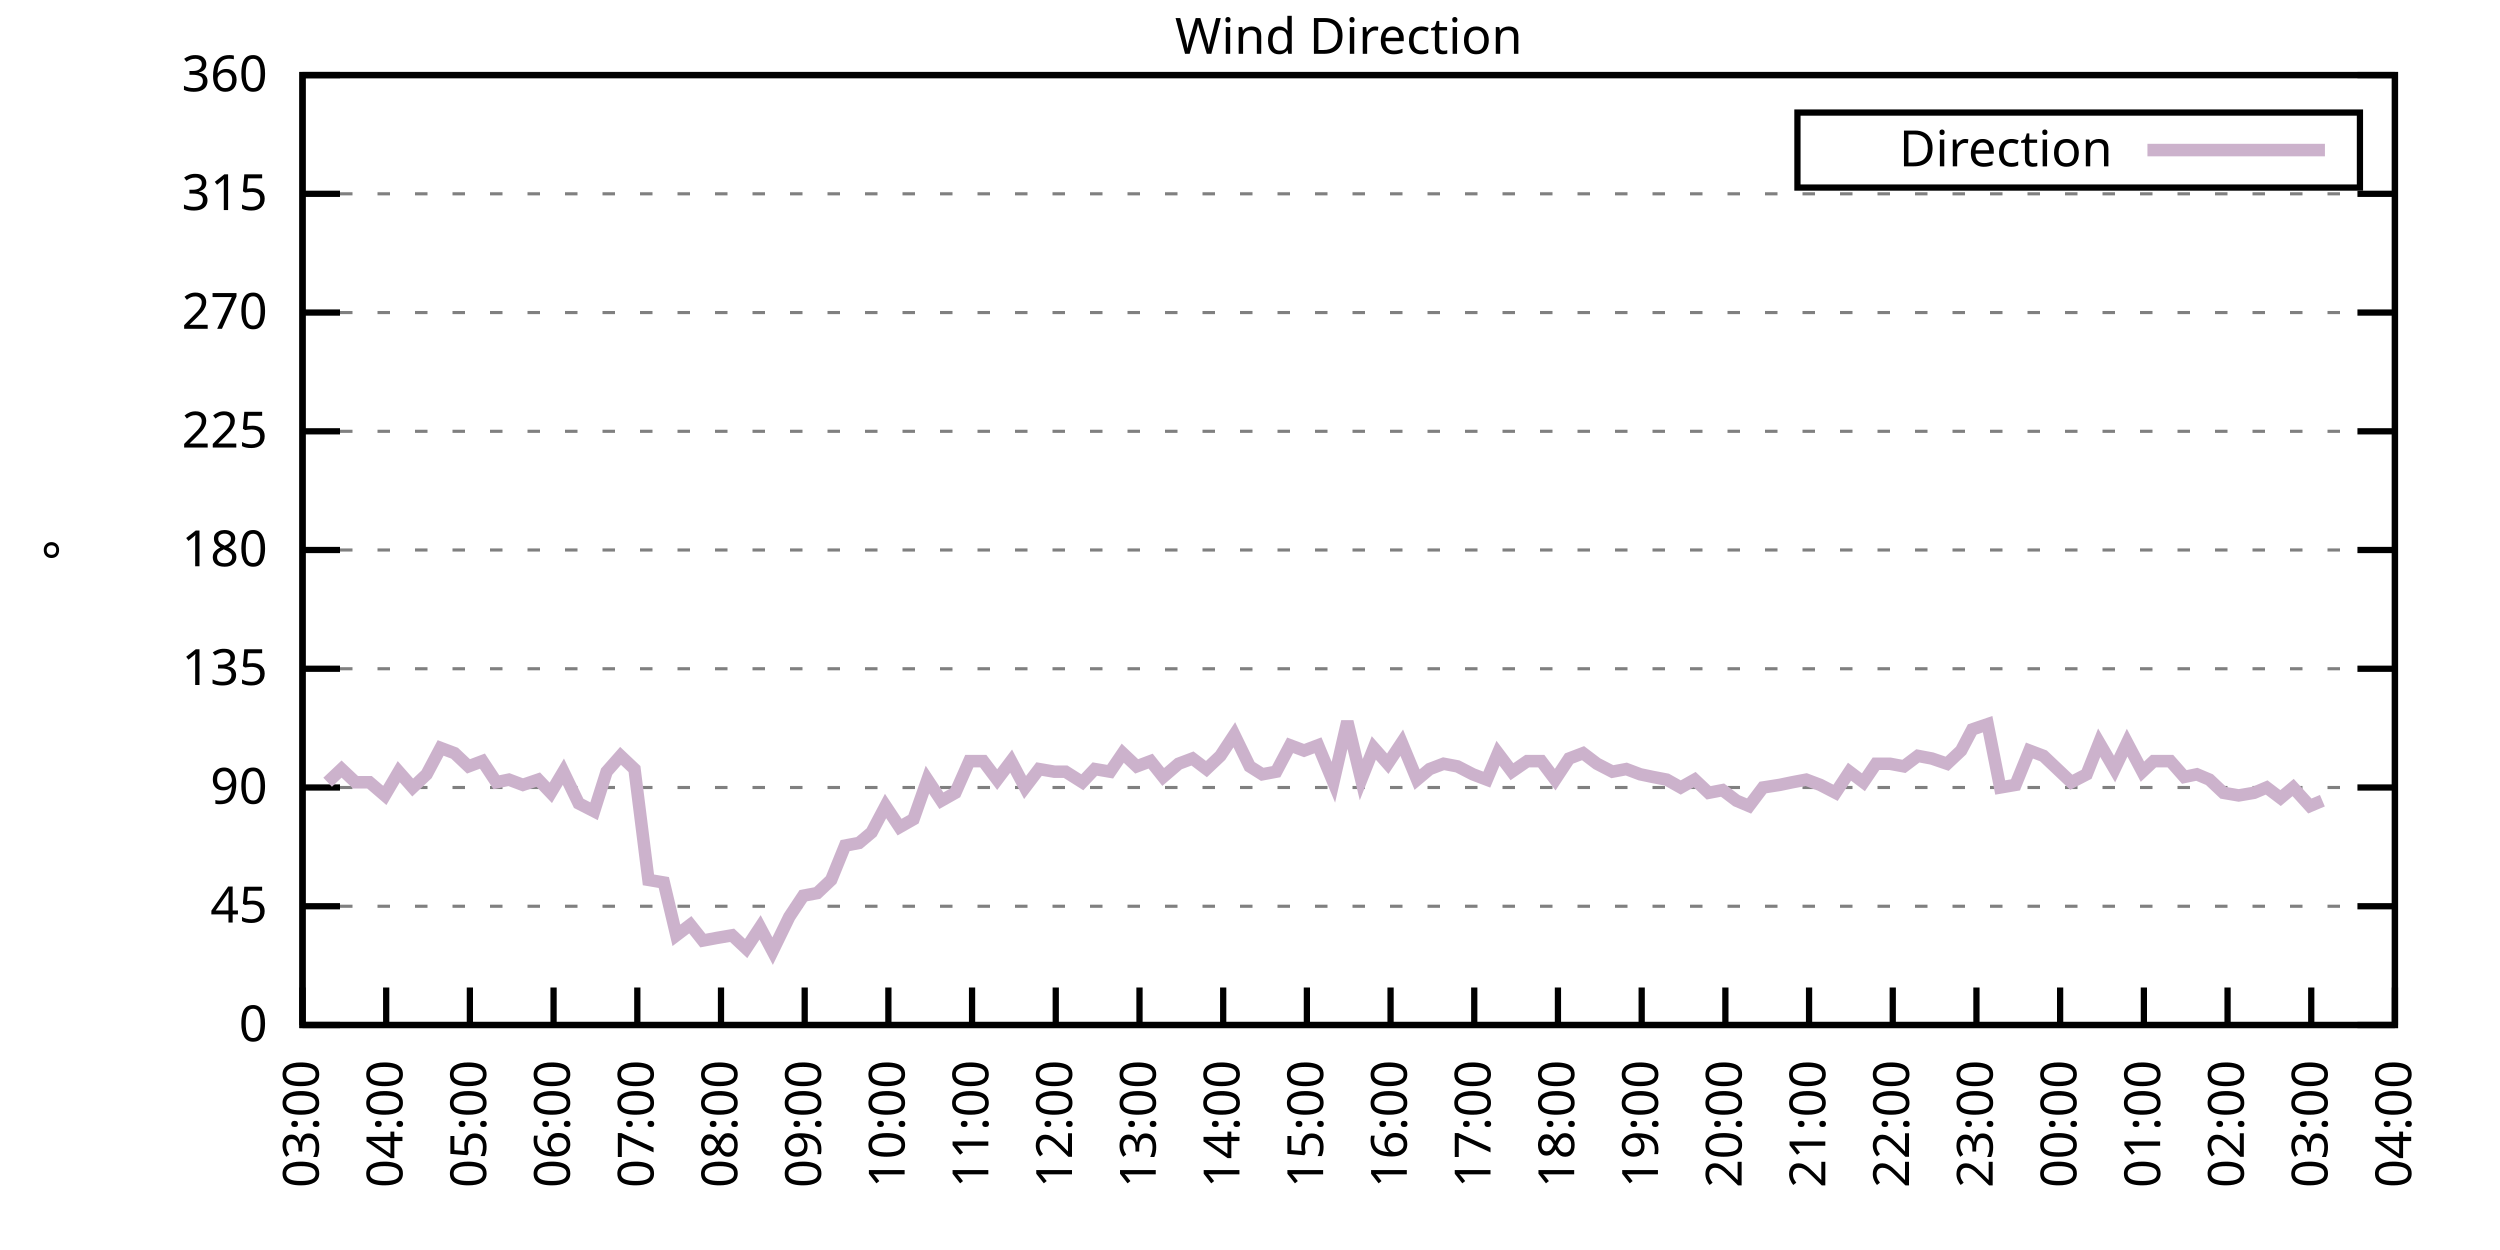
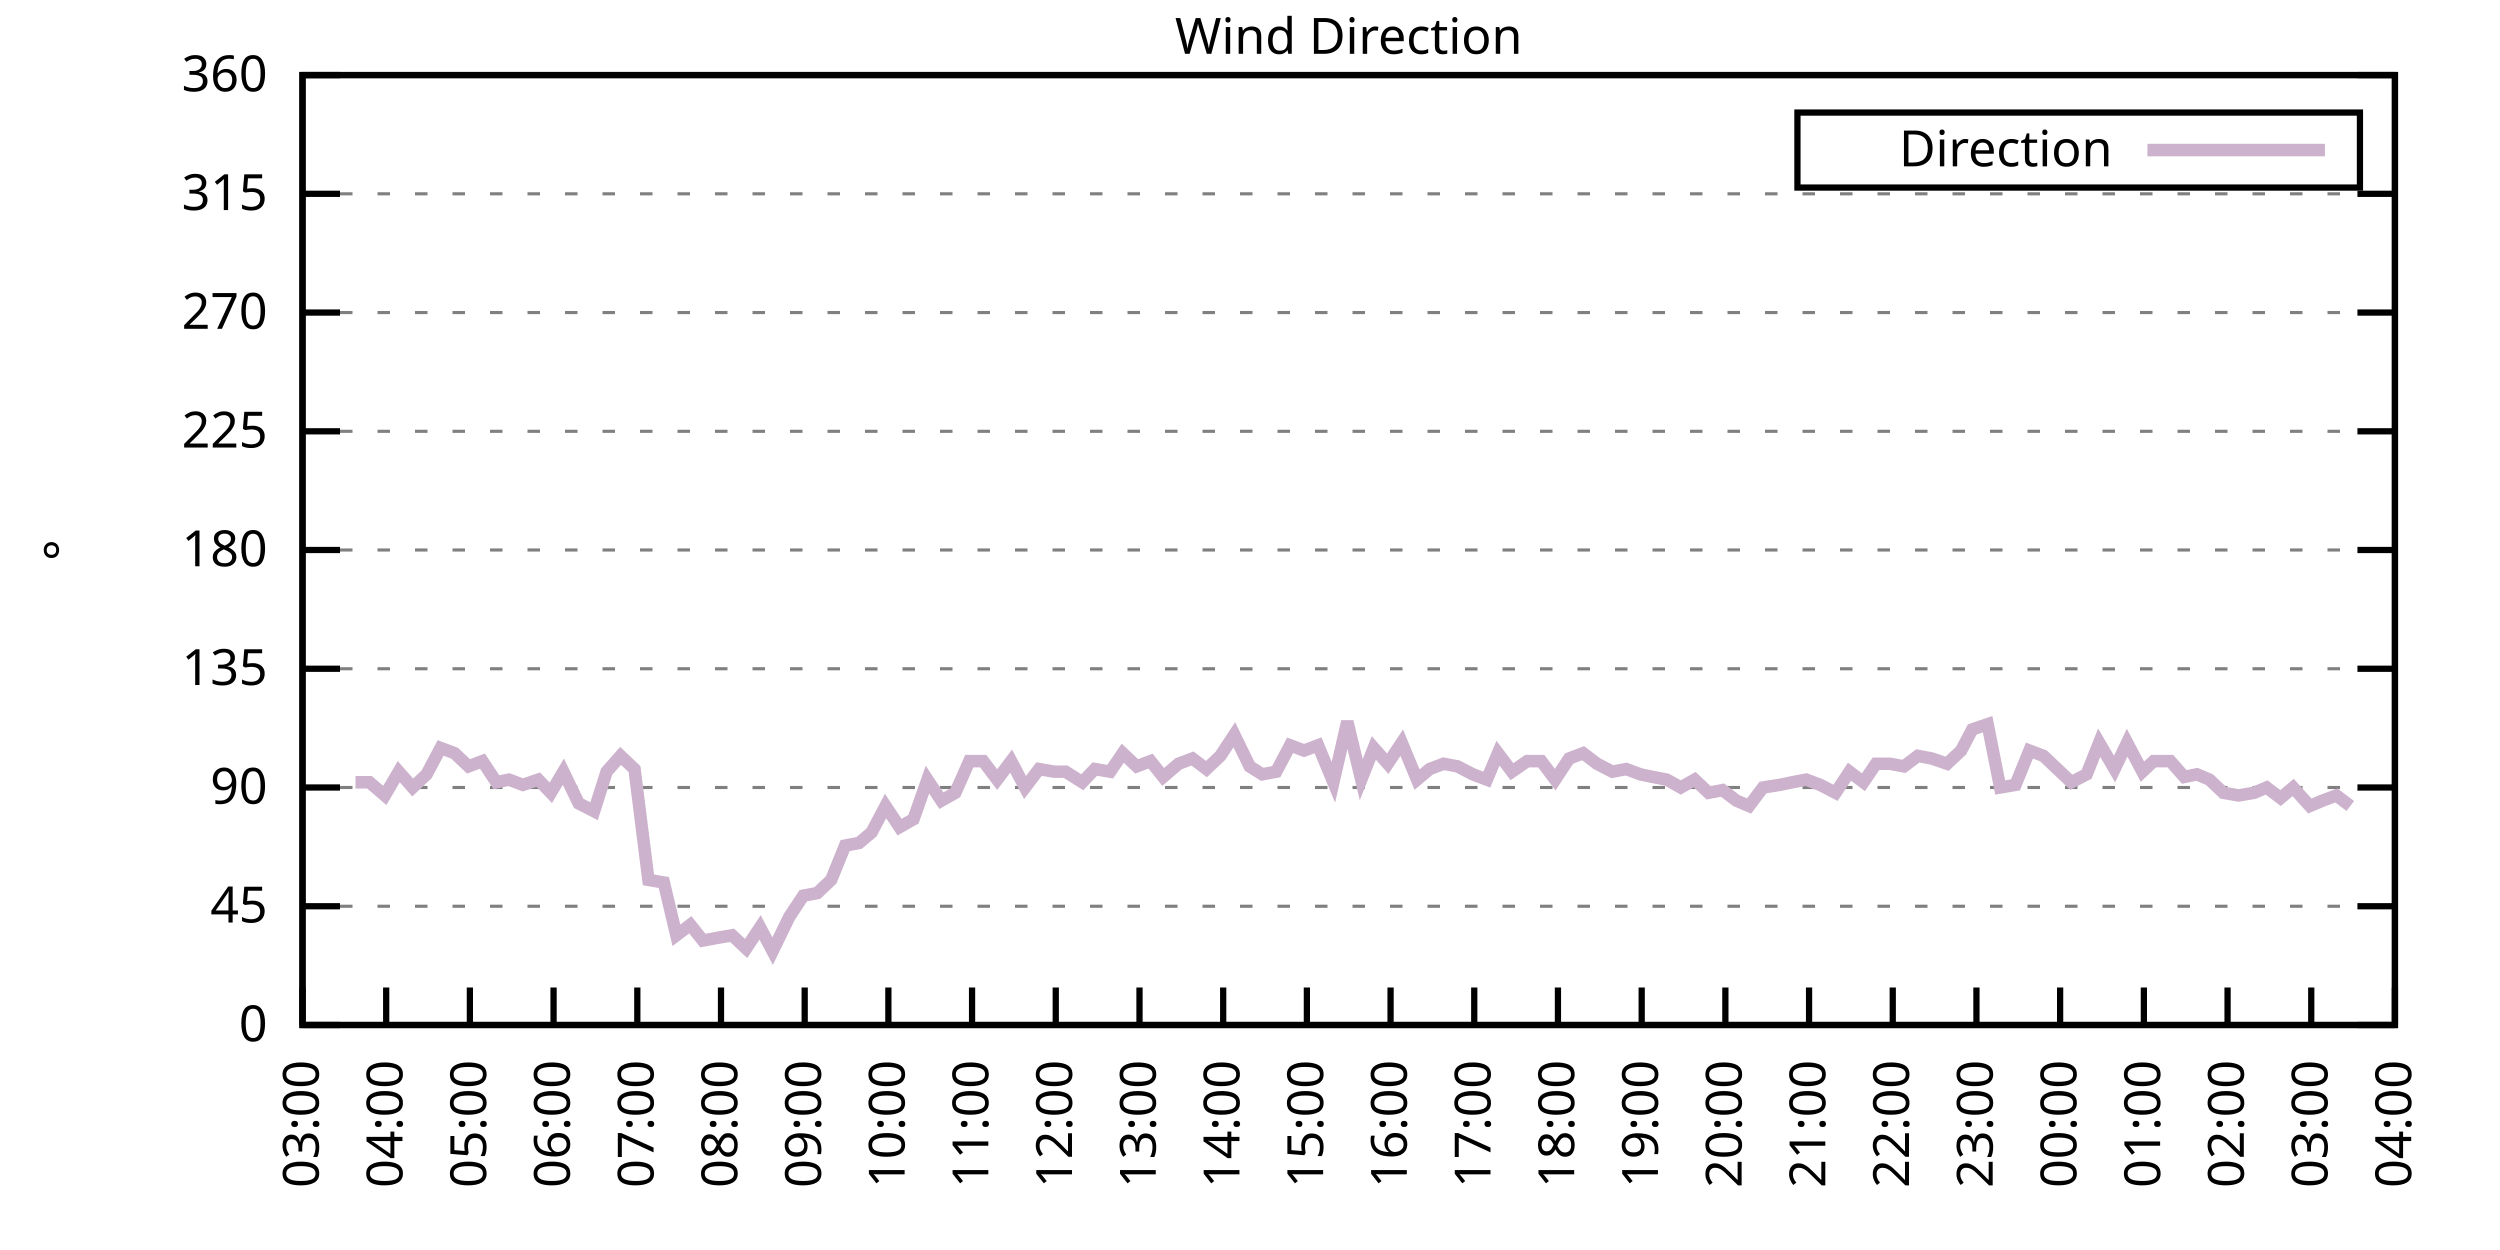
<svg xmlns="http://www.w3.org/2000/svg" xmlns:xlink="http://www.w3.org/1999/xlink" width="400" height="200" viewBox="0 0 400 200">
  <g id="gnuplot_canvas">
    <rect x="0" y="0" width="400" height="200" fill="none" />
    <defs>
      <circle id="gpDot" r="0.5" stroke-width="0.5" stroke="currentColor" />
      <path id="gpPt0" stroke-width="0.333" stroke="currentColor" d="M-1,0 h2 M0,-1 v2" />
      <path id="gpPt1" stroke-width="0.333" stroke="currentColor" d="M-1,-1 L1,1 M1,-1 L-1,1" />
      <path id="gpPt2" stroke-width="0.333" stroke="currentColor" d="M-1,0 L1,0 M0,-1 L0,1 M-1,-1 L1,1 M-1,1 L1,-1" />
      <rect id="gpPt3" stroke-width="0.333" stroke="currentColor" x="-1" y="-1" width="2" height="2" />
      <rect id="gpPt4" stroke-width="0.333" stroke="currentColor" fill="currentColor" x="-1" y="-1" width="2" height="2" />
      <circle id="gpPt5" stroke-width="0.333" stroke="currentColor" cx="0" cy="0" r="1" />
      <use xlink:href="#gpPt5" id="gpPt6" fill="currentColor" stroke="none" />
      <path id="gpPt7" stroke-width="0.333" stroke="currentColor" d="M0,-1.33 L-1.33,0.67 L1.33,0.67 z" />
      <use xlink:href="#gpPt7" id="gpPt8" fill="currentColor" stroke="none" />
      <use xlink:href="#gpPt7" id="gpPt9" stroke="currentColor" transform="rotate(180)" />
      <use xlink:href="#gpPt9" id="gpPt10" fill="currentColor" stroke="none" />
      <use xlink:href="#gpPt3" id="gpPt11" stroke="currentColor" transform="rotate(45)" />
      <use xlink:href="#gpPt11" id="gpPt12" fill="currentColor" stroke="none" />
      <path id="gpPt13" stroke-width="0.333" stroke="currentColor" d="M0,1.330 L1.265,0.411 L0.782,-1.067 L-0.782,-1.076 L-1.265,0.411 z" />
      <use xlink:href="#gpPt13" id="gpPt14" fill="currentColor" stroke="none" />
      <filter id="textbox" filterUnits="objectBoundingBox" x="0" y="0" height="1" width="1">
        <feFlood flood-color="white" flood-opacity="1" result="bgnd" />
        <feComposite in="SourceGraphic" in2="bgnd" operator="atop" />
      </filter>
      <filter id="greybox" filterUnits="objectBoundingBox" x="0" y="0" height="1" width="1">
        <feFlood flood-color="lightgrey" flood-opacity="1" result="grey" />
        <feComposite in="SourceGraphic" in2="grey" operator="atop" />
      </filter>
    </defs>
    <g fill="none" color="white" stroke="currentColor" stroke-width="1.00" stroke-linecap="butt" stroke-linejoin="miter">
</g>
    <g fill="none" color="black" stroke="currentColor" stroke-width="1.00" stroke-linecap="butt" stroke-linejoin="miter">
      <g stroke="none" shape-rendering="crispEdges">
        <polygon fill="rgb(255, 255, 255)" points="48.40,164.00 383.18,164.00 383.18,12.02 48.40,12.02 " />
      </g>
    </g>
    <g fill="none" color="black" stroke="currentColor" stroke-width="1.00" stroke-linecap="butt" stroke-linejoin="miter">
</g>
    <g fill="none" color="black" stroke="black" stroke-width="0.50" stroke-linecap="butt" stroke-linejoin="miter">
</g>
    <g fill="none" color="gray" stroke="currentColor" stroke-width="0.50" stroke-linecap="butt" stroke-linejoin="miter">
      <path stroke="gray" stroke-dasharray="2,4" class="gridline" d="M48.40,164.00 L383.19,164.00  " />
    </g>
    <g fill="none" color="gray" stroke="gray" stroke-width="1.00" stroke-linecap="butt" stroke-linejoin="miter">
</g>
    <g fill="none" color="black" stroke="currentColor" stroke-width="1.00" stroke-linecap="butt" stroke-linejoin="miter">
      <path stroke="black" d="M48.40,164.00 L54.40,164.00 M383.19,164.00 L377.19,164.00  " />
      <g transform="translate(42.80,166.60)" stroke="none" fill="black" font-family="Sans" font-size="8.00" text-anchor="end">
        <text>
          <tspan font-family="Sans"> 0</tspan>
        </text>
      </g>
    </g>
    <g fill="none" color="black" stroke="currentColor" stroke-width="1.00" stroke-linecap="butt" stroke-linejoin="miter">
</g>
    <g fill="none" color="black" stroke="black" stroke-width="0.50" stroke-linecap="butt" stroke-linejoin="miter">
</g>
    <g fill="none" color="gray" stroke="currentColor" stroke-width="0.50" stroke-linecap="butt" stroke-linejoin="miter">
      <path stroke="gray" stroke-dasharray="2,4" class="gridline" d="M48.40,145.00 L383.19,145.00  " />
    </g>
    <g fill="none" color="gray" stroke="gray" stroke-width="1.00" stroke-linecap="butt" stroke-linejoin="miter">
</g>
    <g fill="none" color="black" stroke="currentColor" stroke-width="1.00" stroke-linecap="butt" stroke-linejoin="miter">
      <path stroke="black" d="M48.40,145.00 L54.40,145.00 M383.19,145.00 L377.19,145.00  " />
      <g transform="translate(42.80,147.60)" stroke="none" fill="black" font-family="Sans" font-size="8.00" text-anchor="end">
        <text>
          <tspan font-family="Sans"> 45</tspan>
        </text>
      </g>
    </g>
    <g fill="none" color="black" stroke="currentColor" stroke-width="1.00" stroke-linecap="butt" stroke-linejoin="miter">
</g>
    <g fill="none" color="black" stroke="black" stroke-width="0.50" stroke-linecap="butt" stroke-linejoin="miter">
</g>
    <g fill="none" color="gray" stroke="currentColor" stroke-width="0.50" stroke-linecap="butt" stroke-linejoin="miter">
      <path stroke="gray" stroke-dasharray="2,4" class="gridline" d="M48.40,126.00 L383.19,126.00  " />
    </g>
    <g fill="none" color="gray" stroke="gray" stroke-width="1.00" stroke-linecap="butt" stroke-linejoin="miter">
</g>
    <g fill="none" color="black" stroke="currentColor" stroke-width="1.00" stroke-linecap="butt" stroke-linejoin="miter">
      <path stroke="black" d="M48.40,126.00 L54.40,126.00 M383.19,126.00 L377.19,126.00  " />
      <g transform="translate(42.80,128.60)" stroke="none" fill="black" font-family="Sans" font-size="8.00" text-anchor="end">
        <text>
          <tspan font-family="Sans"> 90</tspan>
        </text>
      </g>
    </g>
    <g fill="none" color="black" stroke="currentColor" stroke-width="1.00" stroke-linecap="butt" stroke-linejoin="miter">
</g>
    <g fill="none" color="black" stroke="black" stroke-width="0.50" stroke-linecap="butt" stroke-linejoin="miter">
</g>
    <g fill="none" color="gray" stroke="currentColor" stroke-width="0.50" stroke-linecap="butt" stroke-linejoin="miter">
      <path stroke="gray" stroke-dasharray="2,4" class="gridline" d="M48.40,107.00 L383.19,107.00  " />
    </g>
    <g fill="none" color="gray" stroke="gray" stroke-width="1.00" stroke-linecap="butt" stroke-linejoin="miter">
</g>
    <g fill="none" color="black" stroke="currentColor" stroke-width="1.00" stroke-linecap="butt" stroke-linejoin="miter">
      <path stroke="black" d="M48.40,107.00 L54.40,107.00 M383.19,107.00 L377.19,107.00  " />
      <g transform="translate(42.80,109.60)" stroke="none" fill="black" font-family="Sans" font-size="8.00" text-anchor="end">
        <text>
          <tspan font-family="Sans"> 135</tspan>
        </text>
      </g>
    </g>
    <g fill="none" color="black" stroke="currentColor" stroke-width="1.00" stroke-linecap="butt" stroke-linejoin="miter">
</g>
    <g fill="none" color="black" stroke="black" stroke-width="0.50" stroke-linecap="butt" stroke-linejoin="miter">
</g>
    <g fill="none" color="gray" stroke="currentColor" stroke-width="0.50" stroke-linecap="butt" stroke-linejoin="miter">
      <path stroke="gray" stroke-dasharray="2,4" class="gridline" d="M48.40,88.00 L383.19,88.00  " />
    </g>
    <g fill="none" color="gray" stroke="gray" stroke-width="1.00" stroke-linecap="butt" stroke-linejoin="miter">
</g>
    <g fill="none" color="black" stroke="currentColor" stroke-width="1.00" stroke-linecap="butt" stroke-linejoin="miter">
      <path stroke="black" d="M48.40,88.00 L54.40,88.00 M383.19,88.00 L377.19,88.00  " />
      <g transform="translate(42.80,90.60)" stroke="none" fill="black" font-family="Sans" font-size="8.00" text-anchor="end">
        <text>
          <tspan font-family="Sans"> 180</tspan>
        </text>
      </g>
    </g>
    <g fill="none" color="black" stroke="currentColor" stroke-width="1.00" stroke-linecap="butt" stroke-linejoin="miter">
</g>
    <g fill="none" color="black" stroke="black" stroke-width="0.50" stroke-linecap="butt" stroke-linejoin="miter">
</g>
    <g fill="none" color="gray" stroke="currentColor" stroke-width="0.50" stroke-linecap="butt" stroke-linejoin="miter">
      <path stroke="gray" stroke-dasharray="2,4" class="gridline" d="M48.40,69.01 L383.19,69.01  " />
    </g>
    <g fill="none" color="gray" stroke="gray" stroke-width="1.00" stroke-linecap="butt" stroke-linejoin="miter">
</g>
    <g fill="none" color="black" stroke="currentColor" stroke-width="1.00" stroke-linecap="butt" stroke-linejoin="miter">
      <path stroke="black" d="M48.40,69.01 L54.40,69.01 M383.19,69.01 L377.19,69.01  " />
      <g transform="translate(42.80,71.61)" stroke="none" fill="black" font-family="Sans" font-size="8.00" text-anchor="end">
        <text>
          <tspan font-family="Sans"> 225</tspan>
        </text>
      </g>
    </g>
    <g fill="none" color="black" stroke="currentColor" stroke-width="1.00" stroke-linecap="butt" stroke-linejoin="miter">
</g>
    <g fill="none" color="black" stroke="black" stroke-width="0.50" stroke-linecap="butt" stroke-linejoin="miter">
</g>
    <g fill="none" color="gray" stroke="currentColor" stroke-width="0.50" stroke-linecap="butt" stroke-linejoin="miter">
      <path stroke="gray" stroke-dasharray="2,4" class="gridline" d="M48.40,50.01 L383.19,50.01  " />
    </g>
    <g fill="none" color="gray" stroke="gray" stroke-width="1.00" stroke-linecap="butt" stroke-linejoin="miter">
</g>
    <g fill="none" color="black" stroke="currentColor" stroke-width="1.00" stroke-linecap="butt" stroke-linejoin="miter">
      <path stroke="black" d="M48.40,50.01 L54.40,50.01 M383.19,50.01 L377.19,50.01  " />
      <g transform="translate(42.80,52.61)" stroke="none" fill="black" font-family="Sans" font-size="8.00" text-anchor="end">
        <text>
          <tspan font-family="Sans"> 270</tspan>
        </text>
      </g>
    </g>
    <g fill="none" color="black" stroke="currentColor" stroke-width="1.00" stroke-linecap="butt" stroke-linejoin="miter">
</g>
    <g fill="none" color="black" stroke="black" stroke-width="0.50" stroke-linecap="butt" stroke-linejoin="miter">
</g>
    <g fill="none" color="gray" stroke="currentColor" stroke-width="0.50" stroke-linecap="butt" stroke-linejoin="miter">
      <path stroke="gray" stroke-dasharray="2,4" class="gridline" d="M48.40,31.01 L383.19,31.01  " />
    </g>
    <g fill="none" color="gray" stroke="gray" stroke-width="1.00" stroke-linecap="butt" stroke-linejoin="miter">
</g>
    <g fill="none" color="black" stroke="currentColor" stroke-width="1.00" stroke-linecap="butt" stroke-linejoin="miter">
      <path stroke="black" d="M48.40,31.01 L54.40,31.01 M383.19,31.01 L377.19,31.01  " />
      <g transform="translate(42.80,33.61)" stroke="none" fill="black" font-family="Sans" font-size="8.00" text-anchor="end">
        <text>
          <tspan font-family="Sans"> 315</tspan>
        </text>
      </g>
    </g>
    <g fill="none" color="black" stroke="currentColor" stroke-width="1.00" stroke-linecap="butt" stroke-linejoin="miter">
</g>
    <g fill="none" color="black" stroke="black" stroke-width="0.50" stroke-linecap="butt" stroke-linejoin="miter">
</g>
    <g fill="none" color="gray" stroke="currentColor" stroke-width="0.50" stroke-linecap="butt" stroke-linejoin="miter">
      <path stroke="gray" stroke-dasharray="2,4" class="gridline" d="M48.40,12.01 L383.19,12.01  " />
    </g>
    <g fill="none" color="gray" stroke="gray" stroke-width="1.00" stroke-linecap="butt" stroke-linejoin="miter">
</g>
    <g fill="none" color="black" stroke="currentColor" stroke-width="1.00" stroke-linecap="butt" stroke-linejoin="miter">
      <path stroke="black" d="M48.40,12.01 L54.40,12.01 M383.19,12.01 L377.19,12.01  " />
      <g transform="translate(42.80,14.61)" stroke="none" fill="black" font-family="Sans" font-size="8.00" text-anchor="end">
        <text>
          <tspan font-family="Sans"> 360</tspan>
        </text>
      </g>
    </g>
    <g fill="none" color="black" stroke="currentColor" stroke-width="1.00" stroke-linecap="butt" stroke-linejoin="miter">
      <path stroke="black" d="M48.40,164.00 L48.40,158.00  " />
      <g transform="translate(51.00,169.60) rotate(270.00)" stroke="none" fill="black" font-family="Sans" font-size="8.00" text-anchor="end">
        <text>
          <tspan font-family="Sans">03:00</tspan>
        </text>
      </g>
    </g>
    <g fill="none" color="black" stroke="currentColor" stroke-width="1.00" stroke-linecap="butt" stroke-linejoin="miter">
      <path stroke="black" d="M61.79,164.00 L61.79,158.00  " />
      <g transform="translate(64.39,169.60) rotate(270.00)" stroke="none" fill="black" font-family="Sans" font-size="8.00" text-anchor="end">
        <text>
          <tspan font-family="Sans">04:00</tspan>
        </text>
      </g>
    </g>
    <g fill="none" color="black" stroke="currentColor" stroke-width="1.00" stroke-linecap="butt" stroke-linejoin="miter">
      <path stroke="black" d="M75.18,164.00 L75.18,158.00  " />
      <g transform="translate(77.78,169.60) rotate(270.00)" stroke="none" fill="black" font-family="Sans" font-size="8.00" text-anchor="end">
        <text>
          <tspan font-family="Sans">05:00</tspan>
        </text>
      </g>
    </g>
    <g fill="none" color="black" stroke="currentColor" stroke-width="1.00" stroke-linecap="butt" stroke-linejoin="miter">
      <path stroke="black" d="M88.57,164.00 L88.57,158.00  " />
      <g transform="translate(91.17,169.60) rotate(270.00)" stroke="none" fill="black" font-family="Sans" font-size="8.00" text-anchor="end">
        <text>
          <tspan font-family="Sans">06:00</tspan>
        </text>
      </g>
    </g>
    <g fill="none" color="black" stroke="currentColor" stroke-width="1.00" stroke-linecap="butt" stroke-linejoin="miter">
      <path stroke="black" d="M101.97,164.00 L101.97,158.00  " />
      <g transform="translate(104.57,169.60) rotate(270.00)" stroke="none" fill="black" font-family="Sans" font-size="8.00" text-anchor="end">
        <text>
          <tspan font-family="Sans">07:00</tspan>
        </text>
      </g>
    </g>
    <g fill="none" color="black" stroke="currentColor" stroke-width="1.00" stroke-linecap="butt" stroke-linejoin="miter">
      <path stroke="black" d="M115.36,164.00 L115.36,158.00  " />
      <g transform="translate(117.96,169.60) rotate(270.00)" stroke="none" fill="black" font-family="Sans" font-size="8.00" text-anchor="end">
        <text>
          <tspan font-family="Sans">08:00</tspan>
        </text>
      </g>
    </g>
    <g fill="none" color="black" stroke="currentColor" stroke-width="1.00" stroke-linecap="butt" stroke-linejoin="miter">
      <path stroke="black" d="M128.75,164.00 L128.75,158.00  " />
      <g transform="translate(131.35,169.60) rotate(270.00)" stroke="none" fill="black" font-family="Sans" font-size="8.00" text-anchor="end">
        <text>
          <tspan font-family="Sans">09:00</tspan>
        </text>
      </g>
    </g>
    <g fill="none" color="black" stroke="currentColor" stroke-width="1.00" stroke-linecap="butt" stroke-linejoin="miter">
      <path stroke="black" d="M142.14,164.00 L142.14,158.00  " />
      <g transform="translate(144.74,169.60) rotate(270.00)" stroke="none" fill="black" font-family="Sans" font-size="8.00" text-anchor="end">
        <text>
          <tspan font-family="Sans">10:00</tspan>
        </text>
      </g>
    </g>
    <g fill="none" color="black" stroke="currentColor" stroke-width="1.00" stroke-linecap="butt" stroke-linejoin="miter">
      <path stroke="black" d="M155.53,164.00 L155.53,158.00  " />
      <g transform="translate(158.13,169.60) rotate(270.00)" stroke="none" fill="black" font-family="Sans" font-size="8.00" text-anchor="end">
        <text>
          <tspan font-family="Sans">11:00</tspan>
        </text>
      </g>
    </g>
    <g fill="none" color="black" stroke="currentColor" stroke-width="1.00" stroke-linecap="butt" stroke-linejoin="miter">
      <path stroke="black" d="M168.92,164.00 L168.92,158.00  " />
      <g transform="translate(171.52,169.60) rotate(270.00)" stroke="none" fill="black" font-family="Sans" font-size="8.00" text-anchor="end">
        <text>
          <tspan font-family="Sans">12:00</tspan>
        </text>
      </g>
    </g>
    <g fill="none" color="black" stroke="currentColor" stroke-width="1.00" stroke-linecap="butt" stroke-linejoin="miter">
      <path stroke="black" d="M182.32,164.00 L182.32,158.00  " />
      <g transform="translate(184.92,169.60) rotate(270.00)" stroke="none" fill="black" font-family="Sans" font-size="8.00" text-anchor="end">
        <text>
          <tspan font-family="Sans">13:00</tspan>
        </text>
      </g>
    </g>
    <g fill="none" color="black" stroke="currentColor" stroke-width="1.00" stroke-linecap="butt" stroke-linejoin="miter">
      <path stroke="black" d="M195.71,164.00 L195.71,158.00  " />
      <g transform="translate(198.31,169.60) rotate(270.00)" stroke="none" fill="black" font-family="Sans" font-size="8.00" text-anchor="end">
        <text>
          <tspan font-family="Sans">14:00</tspan>
        </text>
      </g>
    </g>
    <g fill="none" color="black" stroke="currentColor" stroke-width="1.00" stroke-linecap="butt" stroke-linejoin="miter">
      <path stroke="black" d="M209.10,164.00 L209.10,158.00  " />
      <g transform="translate(211.70,169.60) rotate(270.00)" stroke="none" fill="black" font-family="Sans" font-size="8.00" text-anchor="end">
        <text>
          <tspan font-family="Sans">15:00</tspan>
        </text>
      </g>
    </g>
    <g fill="none" color="black" stroke="currentColor" stroke-width="1.00" stroke-linecap="butt" stroke-linejoin="miter">
      <path stroke="black" d="M222.49,164.00 L222.49,158.00  " />
      <g transform="translate(225.09,169.60) rotate(270.00)" stroke="none" fill="black" font-family="Sans" font-size="8.00" text-anchor="end">
        <text>
          <tspan font-family="Sans">16:00</tspan>
        </text>
      </g>
    </g>
    <g fill="none" color="black" stroke="currentColor" stroke-width="1.00" stroke-linecap="butt" stroke-linejoin="miter">
      <path stroke="black" d="M235.88,164.00 L235.88,158.00  " />
      <g transform="translate(238.48,169.60) rotate(270.00)" stroke="none" fill="black" font-family="Sans" font-size="8.00" text-anchor="end">
        <text>
          <tspan font-family="Sans">17:00</tspan>
        </text>
      </g>
    </g>
    <g fill="none" color="black" stroke="currentColor" stroke-width="1.00" stroke-linecap="butt" stroke-linejoin="miter">
      <path stroke="black" d="M249.27,164.00 L249.27,158.00  " />
      <g transform="translate(251.87,169.60) rotate(270.00)" stroke="none" fill="black" font-family="Sans" font-size="8.00" text-anchor="end">
        <text>
          <tspan font-family="Sans">18:00</tspan>
        </text>
      </g>
    </g>
    <g fill="none" color="black" stroke="currentColor" stroke-width="1.00" stroke-linecap="butt" stroke-linejoin="miter">
      <path stroke="black" d="M262.67,164.00 L262.67,158.00  " />
      <g transform="translate(265.27,169.60) rotate(270.00)" stroke="none" fill="black" font-family="Sans" font-size="8.00" text-anchor="end">
        <text>
          <tspan font-family="Sans">19:00</tspan>
        </text>
      </g>
    </g>
    <g fill="none" color="black" stroke="currentColor" stroke-width="1.00" stroke-linecap="butt" stroke-linejoin="miter">
      <path stroke="black" d="M276.06,164.00 L276.06,158.00  " />
      <g transform="translate(278.66,169.60) rotate(270.00)" stroke="none" fill="black" font-family="Sans" font-size="8.00" text-anchor="end">
        <text>
          <tspan font-family="Sans">20:00</tspan>
        </text>
      </g>
    </g>
    <g fill="none" color="black" stroke="currentColor" stroke-width="1.00" stroke-linecap="butt" stroke-linejoin="miter">
      <path stroke="black" d="M289.45,164.00 L289.45,158.00  " />
      <g transform="translate(292.05,169.60) rotate(270.00)" stroke="none" fill="black" font-family="Sans" font-size="8.00" text-anchor="end">
        <text>
          <tspan font-family="Sans">21:00</tspan>
        </text>
      </g>
    </g>
    <g fill="none" color="black" stroke="currentColor" stroke-width="1.00" stroke-linecap="butt" stroke-linejoin="miter">
      <path stroke="black" d="M302.84,164.00 L302.84,158.00  " />
      <g transform="translate(305.44,169.60) rotate(270.00)" stroke="none" fill="black" font-family="Sans" font-size="8.00" text-anchor="end">
        <text>
          <tspan font-family="Sans">22:00</tspan>
        </text>
      </g>
    </g>
    <g fill="none" color="black" stroke="currentColor" stroke-width="1.00" stroke-linecap="butt" stroke-linejoin="miter">
      <path stroke="black" d="M316.23,164.00 L316.23,158.00  " />
      <g transform="translate(318.83,169.60) rotate(270.00)" stroke="none" fill="black" font-family="Sans" font-size="8.00" text-anchor="end">
        <text>
          <tspan font-family="Sans">23:00</tspan>
        </text>
      </g>
    </g>
    <g fill="none" color="black" stroke="currentColor" stroke-width="1.00" stroke-linecap="butt" stroke-linejoin="miter">
      <path stroke="black" d="M329.62,164.00 L329.62,158.00  " />
      <g transform="translate(332.22,169.60) rotate(270.00)" stroke="none" fill="black" font-family="Sans" font-size="8.00" text-anchor="end">
        <text>
          <tspan font-family="Sans">00:00</tspan>
        </text>
      </g>
    </g>
    <g fill="none" color="black" stroke="currentColor" stroke-width="1.00" stroke-linecap="butt" stroke-linejoin="miter">
      <path stroke="black" d="M343.02,164.00 L343.02,158.00  " />
      <g transform="translate(345.62,169.60) rotate(270.00)" stroke="none" fill="black" font-family="Sans" font-size="8.00" text-anchor="end">
        <text>
          <tspan font-family="Sans">01:00</tspan>
        </text>
      </g>
    </g>
    <g fill="none" color="black" stroke="currentColor" stroke-width="1.00" stroke-linecap="butt" stroke-linejoin="miter">
      <path stroke="black" d="M356.41,164.00 L356.41,158.00  " />
      <g transform="translate(359.01,169.60) rotate(270.00)" stroke="none" fill="black" font-family="Sans" font-size="8.00" text-anchor="end">
        <text>
          <tspan font-family="Sans">02:00</tspan>
        </text>
      </g>
    </g>
    <g fill="none" color="black" stroke="currentColor" stroke-width="1.00" stroke-linecap="butt" stroke-linejoin="miter">
      <path stroke="black" d="M369.80,164.00 L369.80,158.00  " />
      <g transform="translate(372.40,169.60) rotate(270.00)" stroke="none" fill="black" font-family="Sans" font-size="8.00" text-anchor="end">
        <text>
          <tspan font-family="Sans">03:00</tspan>
        </text>
      </g>
    </g>
    <g fill="none" color="black" stroke="currentColor" stroke-width="1.00" stroke-linecap="butt" stroke-linejoin="miter">
      <path stroke="black" d="M383.19,164.00 L383.19,158.00  " />
      <g transform="translate(385.79,169.60) rotate(270.00)" stroke="none" fill="black" font-family="Sans" font-size="8.00" text-anchor="end">
        <text>
          <tspan font-family="Sans">04:00</tspan>
        </text>
      </g>
    </g>
    <g fill="none" color="black" stroke="currentColor" stroke-width="1.00" stroke-linecap="butt" stroke-linejoin="miter">
</g>
    <g fill="none" color="black" stroke="currentColor" stroke-width="1.00" stroke-linecap="butt" stroke-linejoin="miter">
      <path stroke="black" d="M48.40,12.01 L48.40,164.00 L383.19,164.00 L383.19,12.01 L48.40,12.01 Z  " />
    </g>
    <g fill="none" color="black" stroke="currentColor" stroke-width="1.00" stroke-linecap="butt" stroke-linejoin="miter">
</g>
    <g fill="none" color="black" stroke="currentColor" stroke-width="1.00" stroke-linecap="butt" stroke-linejoin="miter">
      <path stroke="black" d="M287.59,30.01 L287.59,18.01 L377.59,18.01 L377.59,30.01 L287.59,30.01 Z  " />
    </g>
    <g id="Wind_direction_plot_1">
      <g fill="none" color="white" stroke="black" stroke-width="2.00" stroke-linecap="butt" stroke-linejoin="miter">
</g>
      <g fill="none" color="black" stroke="currentColor" stroke-width="2.00" stroke-linecap="butt" stroke-linejoin="miter">
        <g transform="translate(337.99,26.61)" stroke="none" fill="black" font-family="Sans" font-size="8.00" text-anchor="end">
          <text>
            <tspan font-family="Sans">Direction</tspan>
          </text>
        </g>
      </g>
      <g fill="none" color="black" stroke="currentColor" stroke-width="2.00" stroke-linecap="butt" stroke-linejoin="miter">
-         <path stroke="rgb(204, 178, 204)" d="M343.59,24.01 L371.99,24.01 M52.42,125.16 L54.65,123.05 L56.88,125.16 L59.11,125.16 L61.57,127.27 L63.80,123.47   L66.03,126.00 L68.26,123.89 L70.50,119.67 L72.73,120.51 L74.96,122.62 L77.19,121.78 L79.42,125.16 L81.43,124.74   L83.66,125.58 L86.12,124.74 L88.13,126.85 L90.14,123.47 L92.59,128.54 L95.05,129.80 L97.06,123.47 L99.29,120.94   L101.52,123.05 L103.75,140.78 L106.21,141.20 L108.22,149.65 L110.45,147.96 L112.46,150.49 L114.69,150.07 L117.14,149.65   L119.38,151.76 L121.61,148.38 L123.62,152.18 L126.29,146.69 L128.53,143.31 L130.76,142.89 L132.99,140.78 L135.22,135.29   L137.45,134.87 L139.46,133.18 L141.69,128.96 L143.93,132.34 L146.16,131.07 L148.39,124.74 L150.62,128.11 L152.85,126.85   L155.09,121.78 L157.32,121.78 L159.55,124.74 L161.78,121.78 L164.01,126.00 L166.25,123.05 L168.70,123.47 L170.49,123.47   L173.17,125.16 L175.17,123.05 L177.63,123.47 L179.64,120.51 L181.87,122.62 L184.10,121.78 L186.11,124.31 L188.57,122.20   L190.80,121.36 L193.03,123.05 L195.26,120.94 L197.49,117.56 L199.95,122.62 L201.96,123.89 L204.19,123.47 L206.42,119.25   L208.65,120.09 L210.88,119.25 L213.34,125.16 L215.57,115.45 L217.80,124.74 L219.81,119.67 L222.04,122.20 L224.28,118.83   L226.73,124.74 L228.74,123.05 L230.97,122.20 L233.20,122.62 L235.66,123.89 L237.89,124.74 L239.68,120.51 L241.91,123.47   L244.36,121.78 L246.60,121.78 L248.83,124.74 L251.06,121.36 L253.29,120.51 L255.52,122.20 L257.98,123.47 L260.21,123.05   L262.44,123.89 L264.45,124.31 L266.68,124.74 L268.92,126.00 L271.15,124.74 L273.38,126.85 L275.61,126.42 L277.84,128.11   L279.85,128.96 L282.08,126.00 L284.76,125.58 L286.77,125.16 L289.00,124.74 L291.23,125.58 L293.69,126.85 L295.92,123.47   L298.15,125.16 L300.16,122.20 L302.39,122.20 L304.63,122.62 L306.86,120.94 L309.09,121.36 L311.54,122.20 L313.78,120.09   L315.56,116.71 L318.02,115.87 L320.03,126.00 L322.48,125.58 L324.71,120.09 L326.95,120.94 L329.18,123.05 L331.41,125.16   L333.86,123.89 L335.87,118.83 L338.33,123.05 L340.34,118.83 L342.79,123.47 L344.58,121.78 L347.26,121.78 L349.49,124.31   L351.50,123.89 L353.51,124.74 L355.74,126.85 L358.19,127.27 L360.65,126.85 L362.66,126.00 L364.89,127.69 L366.90,126.00   L369.58,128.96 L371.58,128.11  " />
+         <path stroke="rgb(204, 178, 204)" d="M343.59,24.01 L371.99,24.01 M56.88,125.16 L59.11,125.16 L61.57,127.27 L63.80,123.47 L66.03,126.00 L68.26,123.89   L70.50,119.67 L72.73,120.51 L74.96,122.62 L77.19,121.78 L79.42,125.16 L81.43,124.74 L83.66,125.58 L86.12,124.74   L88.13,126.85 L90.14,123.47 L92.59,128.54 L95.05,129.80 L97.06,123.47 L99.29,120.94 L101.52,123.05 L103.75,140.78   L106.21,141.20 L108.22,149.65 L110.45,147.96 L112.46,150.49 L114.69,150.07 L117.14,149.65 L119.38,151.76 L121.61,148.38   L123.62,152.18 L126.29,146.69 L128.53,143.31 L130.76,142.89 L132.99,140.78 L135.22,135.29 L137.45,134.87 L139.46,133.18   L141.69,128.96 L143.93,132.34 L146.16,131.07 L148.39,124.74 L150.62,128.11 L152.85,126.85 L155.09,121.78 L157.32,121.78   L159.55,124.74 L161.78,121.78 L164.01,126.00 L166.25,123.05 L168.70,123.47 L170.49,123.47 L173.17,125.16 L175.17,123.05   L177.63,123.47 L179.64,120.51 L181.87,122.62 L184.10,121.78 L186.11,124.31 L188.57,122.20 L190.80,121.36 L193.03,123.05   L195.26,120.94 L197.49,117.56 L199.95,122.62 L201.96,123.89 L204.19,123.47 L206.42,119.25 L208.65,120.09 L210.88,119.25   L213.34,125.16 L215.57,115.45 L217.80,124.74 L219.81,119.67 L222.04,122.20 L224.28,118.83 L226.73,124.74 L228.74,123.05   L230.97,122.20 L233.20,122.62 L235.66,123.89 L237.89,124.74 L239.68,120.51 L241.91,123.47 L244.36,121.78 L246.60,121.78   L248.83,124.74 L251.06,121.36 L253.29,120.51 L255.52,122.20 L257.98,123.47 L260.21,123.05 L262.44,123.89 L264.45,124.31   L266.68,124.74 L268.92,126.00 L271.15,124.74 L273.38,126.85 L275.61,126.42 L277.84,128.11 L279.85,128.96 L282.08,126.00   L284.76,125.58 L286.77,125.16 L289.00,124.74 L291.23,125.58 L293.69,126.85 L295.92,123.47 L298.15,125.16 L300.16,122.20   L302.39,122.20 L304.63,122.62 L306.86,120.94 L309.09,121.36 L311.54,122.20 L313.78,120.09 L315.56,116.71 L318.02,115.87   L320.03,126.00 L322.48,125.58 L324.71,120.09 L326.95,120.94 L329.18,123.05 L331.41,125.16 L333.86,123.89 L335.87,118.83   L338.33,123.05 L340.34,118.83 L342.79,123.47 L344.58,121.78 L347.26,121.78 L349.49,124.31 L351.50,123.89 L353.51,124.74   L355.74,126.85 L358.19,127.27 L360.65,126.85 L362.66,126.00 L364.89,127.69 L366.90,126.00 L369.58,128.96 L371.58,128.11   L373.82,127.27 L376.05,128.96  " />
      </g>
    </g>
    <g fill="none" color="black" stroke="currentColor" stroke-width="2.00" stroke-linecap="butt" stroke-linejoin="miter">
</g>
    <g fill="none" color="black" stroke="black" stroke-width="1.00" stroke-linecap="butt" stroke-linejoin="miter">
</g>
    <g fill="none" color="black" stroke="currentColor" stroke-width="1.00" stroke-linecap="butt" stroke-linejoin="miter">
      <path stroke="black" d="M48.40,12.01 L48.40,164.00 L383.19,164.00 L383.19,12.01 L48.40,12.01 Z  " />
      <g transform="translate(12.80,88.01) rotate(270.00)" stroke="none" fill="black" font-family="Sans" font-size="8.00" text-anchor="middle">
        <text>
          <tspan font-family="Sans">°</tspan>
        </text>
      </g>
    </g>
    <g fill="none" color="black" stroke="currentColor" stroke-width="1.00" stroke-linecap="butt" stroke-linejoin="miter">
</g>
    <g fill="none" color="black" stroke="currentColor" stroke-width="1.00" stroke-linecap="butt" stroke-linejoin="miter">
      <g transform="translate(215.79,8.61)" stroke="none" fill="black" font-family="Sans" font-size="8.00" text-anchor="middle">
        <text>
          <tspan font-family="Sans">Wind Direction</tspan>
        </text>
      </g>
    </g>
    <g fill="none" color="black" stroke="currentColor" stroke-width="1.00" stroke-linecap="butt" stroke-linejoin="miter">
</g>
  </g>
</svg>
